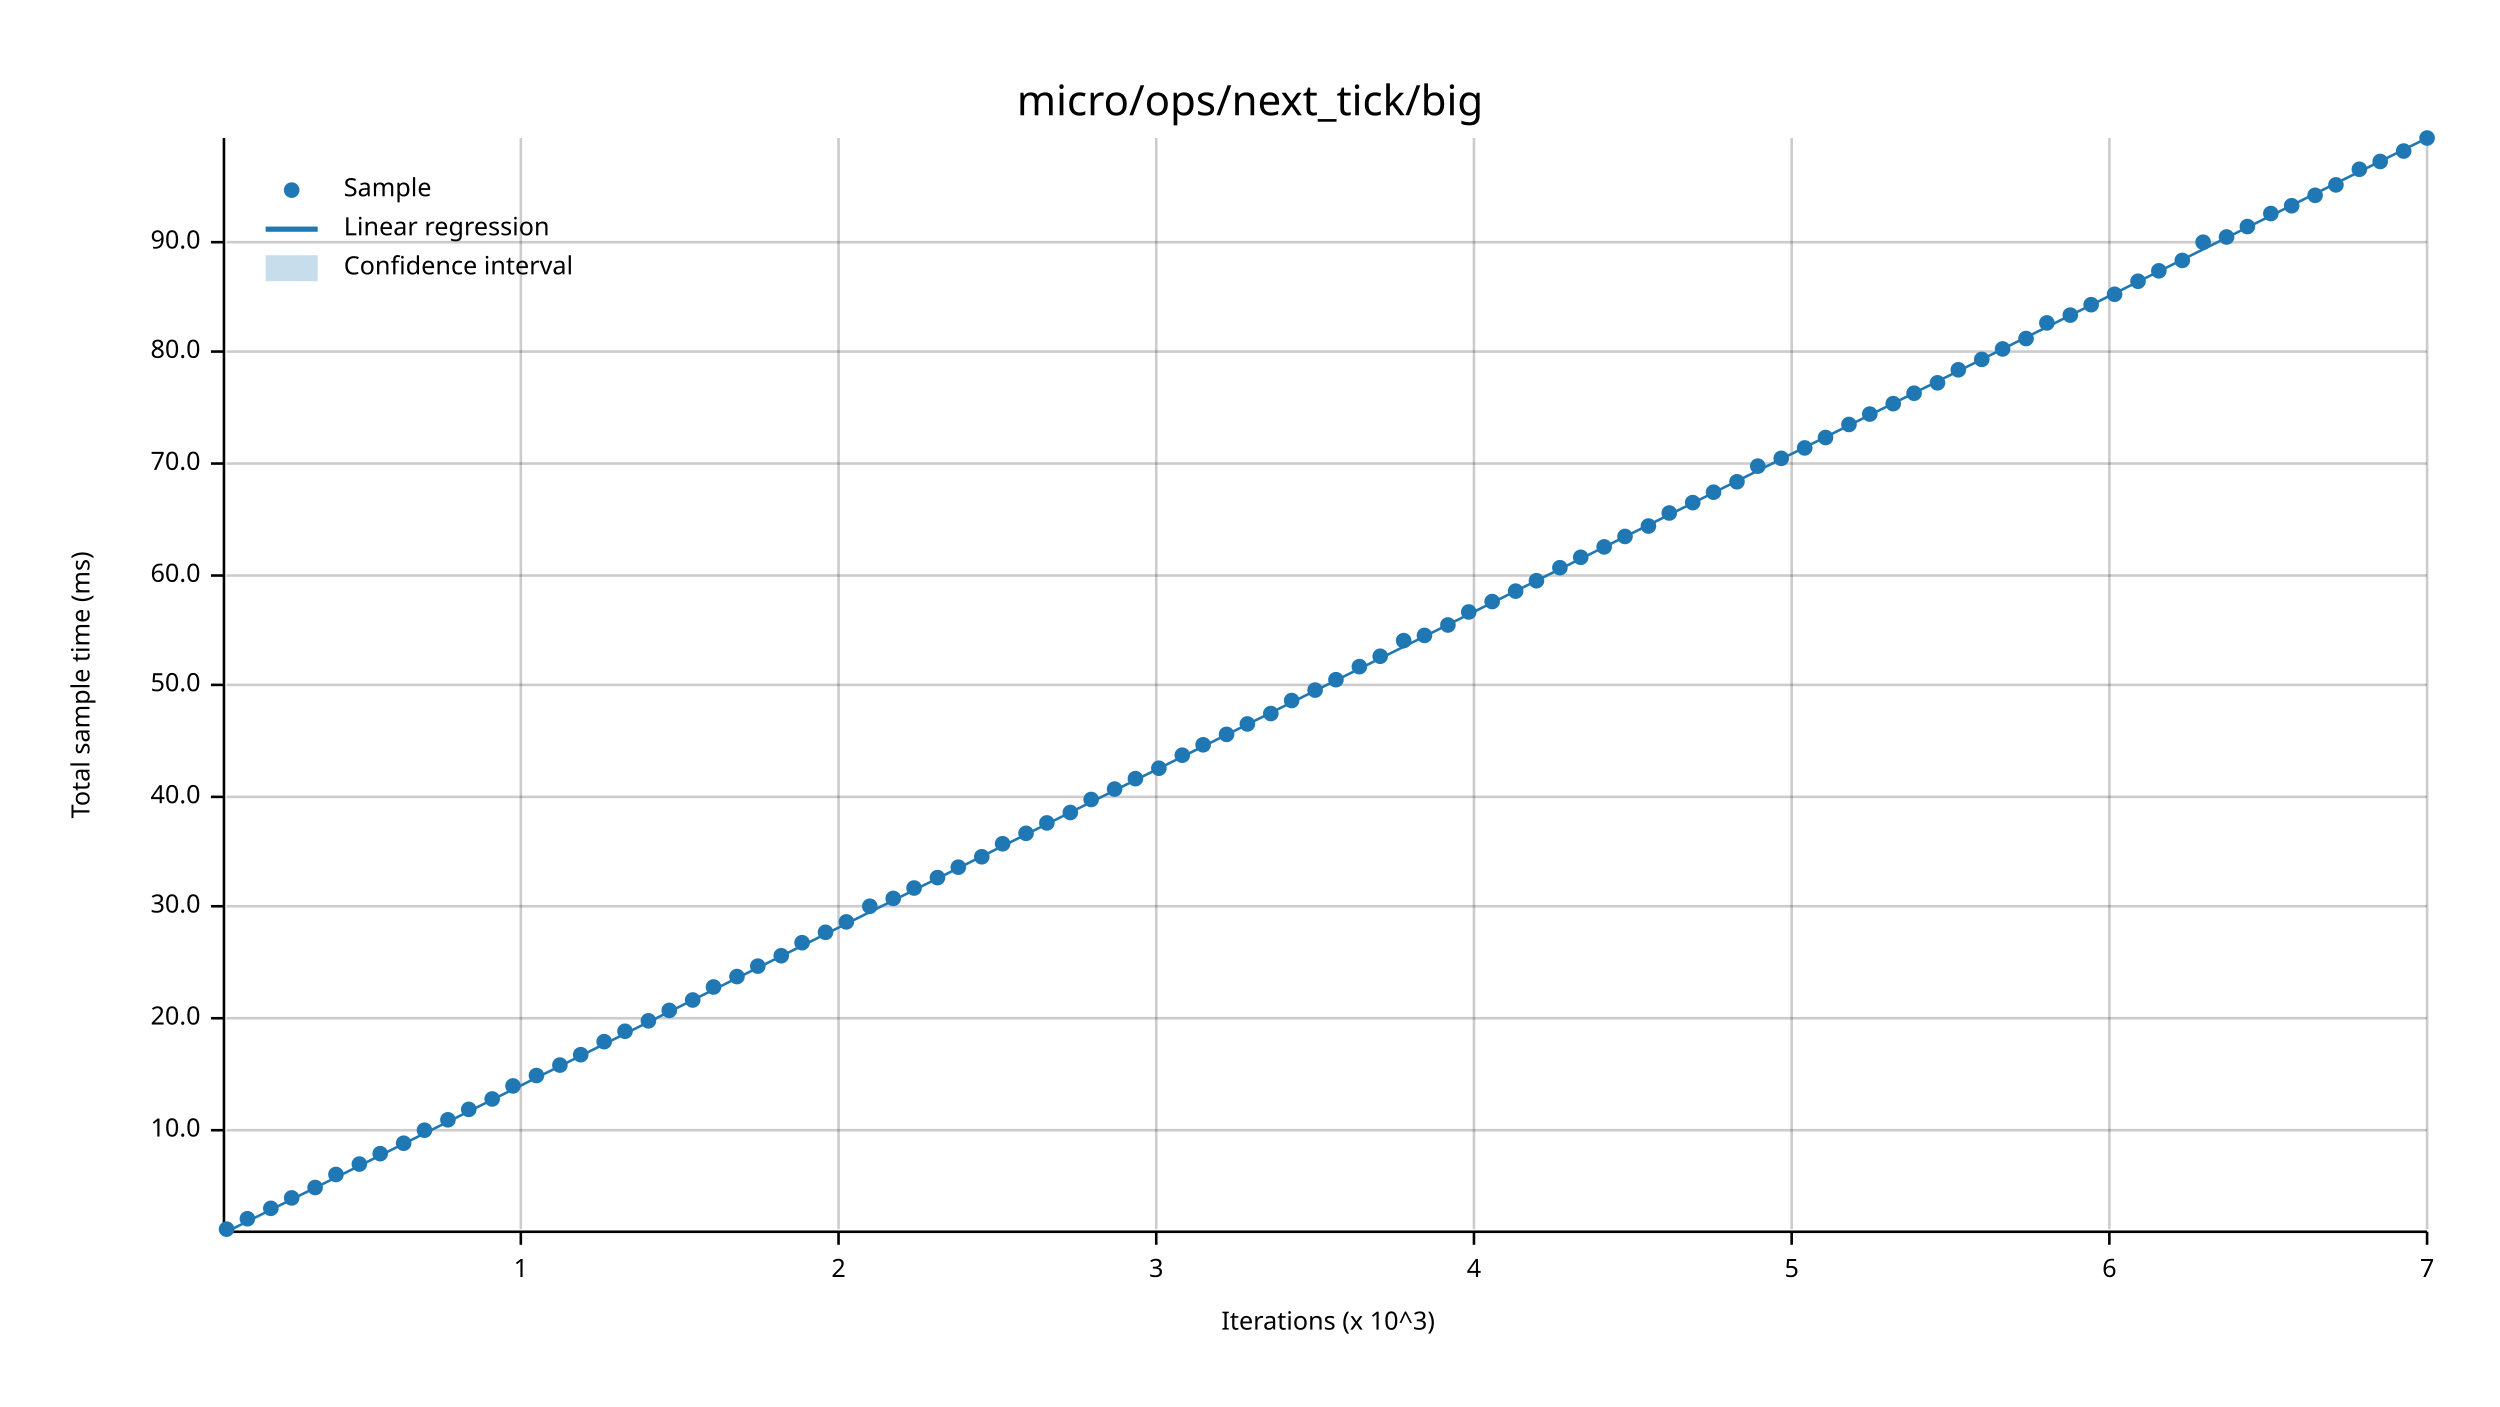
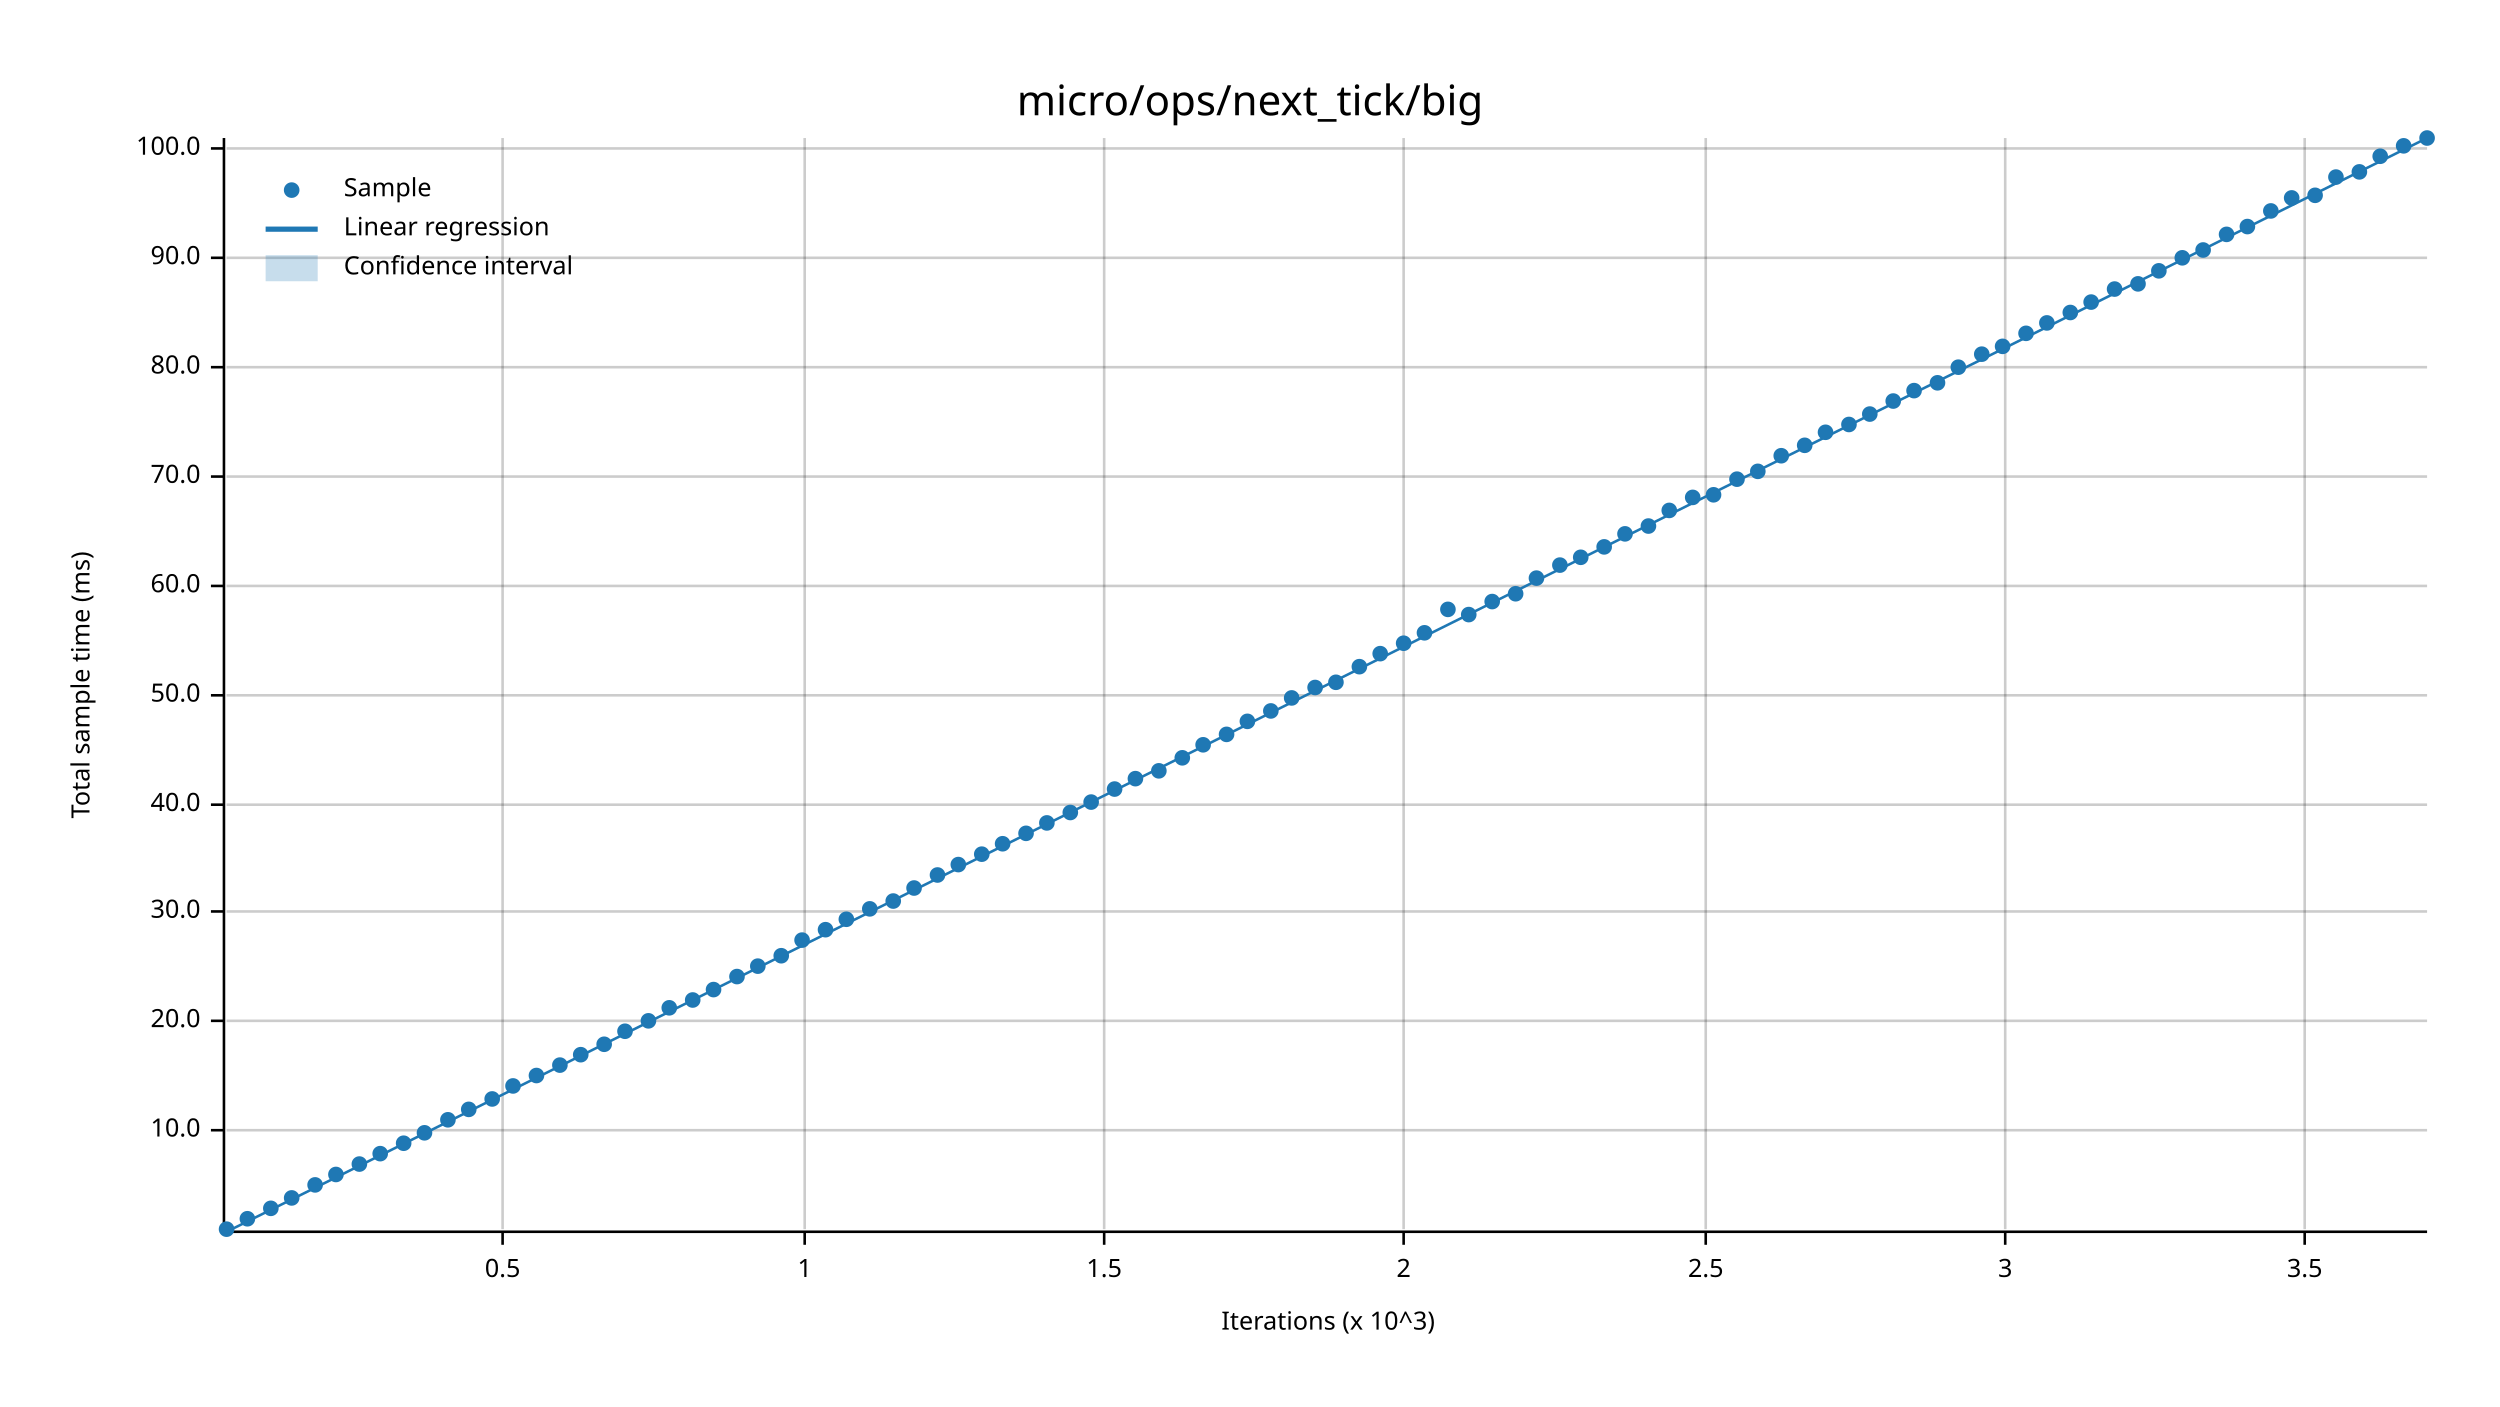
<svg xmlns="http://www.w3.org/2000/svg" width="960" height="540" viewBox="0 0 960 540">
  <text x="480" y="32" dy="0.76em" text-anchor="middle" font-family="sans-serif" font-size="16.129" opacity="1" fill="#000000">
micro/ops/next_tick/big
</text>
  <text x="27" y="263" dy="0.76em" text-anchor="middle" font-family="sans-serif" font-size="9.677" opacity="1" fill="#000000" transform="rotate(270, 27, 263)">
Total sample time (ms)
</text>
  <text x="510" y="513" dy="-0.5ex" text-anchor="middle" font-family="sans-serif" font-size="9.677" opacity="1" fill="#000000">
Iterations (x 10^3)
</text>
-   <line opacity="0.2" stroke="#000000" stroke-width="1" x1="200" y1="472" x2="200" y2="53" />
-   <line opacity="0.2" stroke="#000000" stroke-width="1" x1="322" y1="472" x2="322" y2="53" />
-   <line opacity="0.2" stroke="#000000" stroke-width="1" x1="444" y1="472" x2="444" y2="53" />
-   <line opacity="0.2" stroke="#000000" stroke-width="1" x1="566" y1="472" x2="566" y2="53" />
-   <line opacity="0.2" stroke="#000000" stroke-width="1" x1="688" y1="472" x2="688" y2="53" />
-   <line opacity="0.2" stroke="#000000" stroke-width="1" x1="810" y1="472" x2="810" y2="53" />
-   <line opacity="0.2" stroke="#000000" stroke-width="1" x1="932" y1="472" x2="932" y2="53" />
+   <line opacity="0.2" stroke="#000000" stroke-width="1" x1="193" y1="472" x2="193" y2="53" />
+   <line opacity="0.2" stroke="#000000" stroke-width="1" x1="309" y1="472" x2="309" y2="53" />
+   <line opacity="0.2" stroke="#000000" stroke-width="1" x1="424" y1="472" x2="424" y2="53" />
+   <line opacity="0.2" stroke="#000000" stroke-width="1" x1="539" y1="472" x2="539" y2="53" />
+   <line opacity="0.2" stroke="#000000" stroke-width="1" x1="655" y1="472" x2="655" y2="53" />
+   <line opacity="0.2" stroke="#000000" stroke-width="1" x1="770" y1="472" x2="770" y2="53" />
+   <line opacity="0.2" stroke="#000000" stroke-width="1" x1="885" y1="472" x2="885" y2="53" />
  <line opacity="0.2" stroke="#000000" stroke-width="1" x1="87" y1="434" x2="932" y2="434" />
-   <line opacity="0.2" stroke="#000000" stroke-width="1" x1="87" y1="391" x2="932" y2="391" />
-   <line opacity="0.2" stroke="#000000" stroke-width="1" x1="87" y1="348" x2="932" y2="348" />
-   <line opacity="0.2" stroke="#000000" stroke-width="1" x1="87" y1="306" x2="932" y2="306" />
-   <line opacity="0.2" stroke="#000000" stroke-width="1" x1="87" y1="263" x2="932" y2="263" />
-   <line opacity="0.2" stroke="#000000" stroke-width="1" x1="87" y1="221" x2="932" y2="221" />
-   <line opacity="0.2" stroke="#000000" stroke-width="1" x1="87" y1="178" x2="932" y2="178" />
-   <line opacity="0.2" stroke="#000000" stroke-width="1" x1="87" y1="135" x2="932" y2="135" />
-   <line opacity="0.2" stroke="#000000" stroke-width="1" x1="87" y1="93" x2="932" y2="93" />
+   <line opacity="0.2" stroke="#000000" stroke-width="1" x1="87" y1="392" x2="932" y2="392" />
+   <line opacity="0.2" stroke="#000000" stroke-width="1" x1="87" y1="350" x2="932" y2="350" />
+   <line opacity="0.2" stroke="#000000" stroke-width="1" x1="87" y1="309" x2="932" y2="309" />
+   <line opacity="0.2" stroke="#000000" stroke-width="1" x1="87" y1="267" x2="932" y2="267" />
+   <line opacity="0.2" stroke="#000000" stroke-width="1" x1="87" y1="225" x2="932" y2="225" />
+   <line opacity="0.2" stroke="#000000" stroke-width="1" x1="87" y1="183" x2="932" y2="183" />
+   <line opacity="0.2" stroke="#000000" stroke-width="1" x1="87" y1="141" x2="932" y2="141" />
+   <line opacity="0.2" stroke="#000000" stroke-width="1" x1="87" y1="99" x2="932" y2="99" />
+   <line opacity="0.2" stroke="#000000" stroke-width="1" x1="87" y1="57" x2="932" y2="57" />
  <polyline fill="none" opacity="1" stroke="#000000" stroke-width="1" points="86,53 86,472 " />
  <text x="77" y="434" dy="0.5ex" text-anchor="end" font-family="sans-serif" font-size="9.677" opacity="1" fill="#000000">
10.0
</text>
  <polyline fill="none" opacity="1" stroke="#000000" stroke-width="1" points="81,434 86,434 " />
-   <text x="77" y="391" dy="0.5ex" text-anchor="end" font-family="sans-serif" font-size="9.677" opacity="1" fill="#000000">
+   <text x="77" y="392" dy="0.5ex" text-anchor="end" font-family="sans-serif" font-size="9.677" opacity="1" fill="#000000">
20.0
</text>
-   <polyline fill="none" opacity="1" stroke="#000000" stroke-width="1" points="81,391 86,391 " />
-   <text x="77" y="348" dy="0.5ex" text-anchor="end" font-family="sans-serif" font-size="9.677" opacity="1" fill="#000000">
+   <polyline fill="none" opacity="1" stroke="#000000" stroke-width="1" points="81,392 86,392 " />
+   <text x="77" y="350" dy="0.5ex" text-anchor="end" font-family="sans-serif" font-size="9.677" opacity="1" fill="#000000">
30.0
</text>
-   <polyline fill="none" opacity="1" stroke="#000000" stroke-width="1" points="81,348 86,348 " />
-   <text x="77" y="306" dy="0.5ex" text-anchor="end" font-family="sans-serif" font-size="9.677" opacity="1" fill="#000000">
+   <polyline fill="none" opacity="1" stroke="#000000" stroke-width="1" points="81,350 86,350 " />
+   <text x="77" y="309" dy="0.5ex" text-anchor="end" font-family="sans-serif" font-size="9.677" opacity="1" fill="#000000">
40.0
</text>
-   <polyline fill="none" opacity="1" stroke="#000000" stroke-width="1" points="81,306 86,306 " />
-   <text x="77" y="263" dy="0.5ex" text-anchor="end" font-family="sans-serif" font-size="9.677" opacity="1" fill="#000000">
+   <polyline fill="none" opacity="1" stroke="#000000" stroke-width="1" points="81,309 86,309 " />
+   <text x="77" y="267" dy="0.5ex" text-anchor="end" font-family="sans-serif" font-size="9.677" opacity="1" fill="#000000">
50.0
</text>
-   <polyline fill="none" opacity="1" stroke="#000000" stroke-width="1" points="81,263 86,263 " />
-   <text x="77" y="221" dy="0.5ex" text-anchor="end" font-family="sans-serif" font-size="9.677" opacity="1" fill="#000000">
+   <polyline fill="none" opacity="1" stroke="#000000" stroke-width="1" points="81,267 86,267 " />
+   <text x="77" y="225" dy="0.5ex" text-anchor="end" font-family="sans-serif" font-size="9.677" opacity="1" fill="#000000">
60.0
</text>
-   <polyline fill="none" opacity="1" stroke="#000000" stroke-width="1" points="81,221 86,221 " />
-   <text x="77" y="178" dy="0.5ex" text-anchor="end" font-family="sans-serif" font-size="9.677" opacity="1" fill="#000000">
+   <polyline fill="none" opacity="1" stroke="#000000" stroke-width="1" points="81,225 86,225 " />
+   <text x="77" y="183" dy="0.5ex" text-anchor="end" font-family="sans-serif" font-size="9.677" opacity="1" fill="#000000">
70.0
</text>
-   <polyline fill="none" opacity="1" stroke="#000000" stroke-width="1" points="81,178 86,178 " />
-   <text x="77" y="135" dy="0.5ex" text-anchor="end" font-family="sans-serif" font-size="9.677" opacity="1" fill="#000000">
+   <polyline fill="none" opacity="1" stroke="#000000" stroke-width="1" points="81,183 86,183 " />
+   <text x="77" y="141" dy="0.5ex" text-anchor="end" font-family="sans-serif" font-size="9.677" opacity="1" fill="#000000">
80.0
</text>
-   <polyline fill="none" opacity="1" stroke="#000000" stroke-width="1" points="81,135 86,135 " />
-   <text x="77" y="93" dy="0.5ex" text-anchor="end" font-family="sans-serif" font-size="9.677" opacity="1" fill="#000000">
+   <polyline fill="none" opacity="1" stroke="#000000" stroke-width="1" points="81,141 86,141 " />
+   <text x="77" y="99" dy="0.5ex" text-anchor="end" font-family="sans-serif" font-size="9.677" opacity="1" fill="#000000">
90.0
</text>
-   <polyline fill="none" opacity="1" stroke="#000000" stroke-width="1" points="81,93 86,93 " />
+   <polyline fill="none" opacity="1" stroke="#000000" stroke-width="1" points="81,99 86,99 " />
+   <text x="77" y="57" dy="0.5ex" text-anchor="end" font-family="sans-serif" font-size="9.677" opacity="1" fill="#000000">
+ 100.0
+ </text>
+   <polyline fill="none" opacity="1" stroke="#000000" stroke-width="1" points="81,57 86,57 " />
  <polyline fill="none" opacity="1" stroke="#000000" stroke-width="1" points="87,473 932,473 " />
-   <text x="200" y="483" dy="0.76em" text-anchor="middle" font-family="sans-serif" font-size="9.677" opacity="1" fill="#000000">
+   <text x="193" y="483" dy="0.76em" text-anchor="middle" font-family="sans-serif" font-size="9.677" opacity="1" fill="#000000">
+ 0.5
+ </text>
+   <polyline fill="none" opacity="1" stroke="#000000" stroke-width="1" points="193,473 193,478 " />
+   <text x="309" y="483" dy="0.76em" text-anchor="middle" font-family="sans-serif" font-size="9.677" opacity="1" fill="#000000">
1
</text>
-   <polyline fill="none" opacity="1" stroke="#000000" stroke-width="1" points="200,473 200,478 " />
-   <text x="322" y="483" dy="0.76em" text-anchor="middle" font-family="sans-serif" font-size="9.677" opacity="1" fill="#000000">
+   <polyline fill="none" opacity="1" stroke="#000000" stroke-width="1" points="309,473 309,478 " />
+   <text x="424" y="483" dy="0.76em" text-anchor="middle" font-family="sans-serif" font-size="9.677" opacity="1" fill="#000000">
+ 1.5
+ </text>
+   <polyline fill="none" opacity="1" stroke="#000000" stroke-width="1" points="424,473 424,478 " />
+   <text x="539" y="483" dy="0.76em" text-anchor="middle" font-family="sans-serif" font-size="9.677" opacity="1" fill="#000000">
2
</text>
-   <polyline fill="none" opacity="1" stroke="#000000" stroke-width="1" points="322,473 322,478 " />
-   <text x="444" y="483" dy="0.76em" text-anchor="middle" font-family="sans-serif" font-size="9.677" opacity="1" fill="#000000">
+   <polyline fill="none" opacity="1" stroke="#000000" stroke-width="1" points="539,473 539,478 " />
+   <text x="655" y="483" dy="0.76em" text-anchor="middle" font-family="sans-serif" font-size="9.677" opacity="1" fill="#000000">
+ 2.5
+ </text>
+   <polyline fill="none" opacity="1" stroke="#000000" stroke-width="1" points="655,473 655,478 " />
+   <text x="770" y="483" dy="0.76em" text-anchor="middle" font-family="sans-serif" font-size="9.677" opacity="1" fill="#000000">
3
</text>
-   <polyline fill="none" opacity="1" stroke="#000000" stroke-width="1" points="444,473 444,478 " />
-   <text x="566" y="483" dy="0.76em" text-anchor="middle" font-family="sans-serif" font-size="9.677" opacity="1" fill="#000000">
- 4
- </text>
-   <polyline fill="none" opacity="1" stroke="#000000" stroke-width="1" points="566,473 566,478 " />
-   <text x="688" y="483" dy="0.76em" text-anchor="middle" font-family="sans-serif" font-size="9.677" opacity="1" fill="#000000">
- 5
- </text>
-   <polyline fill="none" opacity="1" stroke="#000000" stroke-width="1" points="688,473 688,478 " />
-   <text x="810" y="483" dy="0.76em" text-anchor="middle" font-family="sans-serif" font-size="9.677" opacity="1" fill="#000000">
- 6
- </text>
-   <polyline fill="none" opacity="1" stroke="#000000" stroke-width="1" points="810,473 810,478 " />
-   <text x="932" y="483" dy="0.76em" text-anchor="middle" font-family="sans-serif" font-size="9.677" opacity="1" fill="#000000">
- 7
- </text>
-   <polyline fill="none" opacity="1" stroke="#000000" stroke-width="1" points="932,473 932,478 " />
+   <polyline fill="none" opacity="1" stroke="#000000" stroke-width="1" points="770,473 770,478 " />
+   <text x="885" y="483" dy="0.76em" text-anchor="middle" font-family="sans-serif" font-size="9.677" opacity="1" fill="#000000">
+ 3.5
+ </text>
+   <polyline fill="none" opacity="1" stroke="#000000" stroke-width="1" points="885,473 885,478 " />
  <circle cx="87" cy="472" r="3" opacity="1" fill="#1F78B4" stroke="none" stroke-width="1" />
  <circle cx="95" cy="468" r="3" opacity="1" fill="#1F78B4" stroke="none" stroke-width="1" />
  <circle cx="104" cy="464" r="3" opacity="1" fill="#1F78B4" stroke="none" stroke-width="1" />
  <circle cx="112" cy="460" r="3" opacity="1" fill="#1F78B4" stroke="none" stroke-width="1" />
-   <circle cx="121" cy="456" r="3" opacity="1" fill="#1F78B4" stroke="none" stroke-width="1" />
+   <circle cx="121" cy="455" r="3" opacity="1" fill="#1F78B4" stroke="none" stroke-width="1" />
  <circle cx="129" cy="451" r="3" opacity="1" fill="#1F78B4" stroke="none" stroke-width="1" />
  <circle cx="138" cy="447" r="3" opacity="1" fill="#1F78B4" stroke="none" stroke-width="1" />
  <circle cx="146" cy="443" r="3" opacity="1" fill="#1F78B4" stroke="none" stroke-width="1" />
  <circle cx="155" cy="439" r="3" opacity="1" fill="#1F78B4" stroke="none" stroke-width="1" />
-   <circle cx="163" cy="434" r="3" opacity="1" fill="#1F78B4" stroke="none" stroke-width="1" />
+   <circle cx="163" cy="435" r="3" opacity="1" fill="#1F78B4" stroke="none" stroke-width="1" />
  <circle cx="172" cy="430" r="3" opacity="1" fill="#1F78B4" stroke="none" stroke-width="1" />
  <circle cx="180" cy="426" r="3" opacity="1" fill="#1F78B4" stroke="none" stroke-width="1" />
  <circle cx="189" cy="422" r="3" opacity="1" fill="#1F78B4" stroke="none" stroke-width="1" />
  <circle cx="197" cy="417" r="3" opacity="1" fill="#1F78B4" stroke="none" stroke-width="1" />
  <circle cx="206" cy="413" r="3" opacity="1" fill="#1F78B4" stroke="none" stroke-width="1" />
  <circle cx="215" cy="409" r="3" opacity="1" fill="#1F78B4" stroke="none" stroke-width="1" />
  <circle cx="223" cy="405" r="3" opacity="1" fill="#1F78B4" stroke="none" stroke-width="1" />
-   <circle cx="232" cy="400" r="3" opacity="1" fill="#1F78B4" stroke="none" stroke-width="1" />
+   <circle cx="232" cy="401" r="3" opacity="1" fill="#1F78B4" stroke="none" stroke-width="1" />
  <circle cx="240" cy="396" r="3" opacity="1" fill="#1F78B4" stroke="none" stroke-width="1" />
  <circle cx="249" cy="392" r="3" opacity="1" fill="#1F78B4" stroke="none" stroke-width="1" />
-   <circle cx="257" cy="388" r="3" opacity="1" fill="#1F78B4" stroke="none" stroke-width="1" />
+   <circle cx="257" cy="387" r="3" opacity="1" fill="#1F78B4" stroke="none" stroke-width="1" />
  <circle cx="266" cy="384" r="3" opacity="1" fill="#1F78B4" stroke="none" stroke-width="1" />
-   <circle cx="274" cy="379" r="3" opacity="1" fill="#1F78B4" stroke="none" stroke-width="1" />
+   <circle cx="274" cy="380" r="3" opacity="1" fill="#1F78B4" stroke="none" stroke-width="1" />
  <circle cx="283" cy="375" r="3" opacity="1" fill="#1F78B4" stroke="none" stroke-width="1" />
  <circle cx="291" cy="371" r="3" opacity="1" fill="#1F78B4" stroke="none" stroke-width="1" />
  <circle cx="300" cy="367" r="3" opacity="1" fill="#1F78B4" stroke="none" stroke-width="1" />
-   <circle cx="308" cy="362" r="3" opacity="1" fill="#1F78B4" stroke="none" stroke-width="1" />
-   <circle cx="317" cy="358" r="3" opacity="1" fill="#1F78B4" stroke="none" stroke-width="1" />
-   <circle cx="325" cy="354" r="3" opacity="1" fill="#1F78B4" stroke="none" stroke-width="1" />
-   <circle cx="334" cy="348" r="3" opacity="1" fill="#1F78B4" stroke="none" stroke-width="1" />
-   <circle cx="343" cy="345" r="3" opacity="1" fill="#1F78B4" stroke="none" stroke-width="1" />
+   <circle cx="308" cy="361" r="3" opacity="1" fill="#1F78B4" stroke="none" stroke-width="1" />
+   <circle cx="317" cy="357" r="3" opacity="1" fill="#1F78B4" stroke="none" stroke-width="1" />
+   <circle cx="325" cy="353" r="3" opacity="1" fill="#1F78B4" stroke="none" stroke-width="1" />
+   <circle cx="334" cy="349" r="3" opacity="1" fill="#1F78B4" stroke="none" stroke-width="1" />
+   <circle cx="343" cy="346" r="3" opacity="1" fill="#1F78B4" stroke="none" stroke-width="1" />
  <circle cx="351" cy="341" r="3" opacity="1" fill="#1F78B4" stroke="none" stroke-width="1" />
-   <circle cx="360" cy="337" r="3" opacity="1" fill="#1F78B4" stroke="none" stroke-width="1" />
-   <circle cx="368" cy="333" r="3" opacity="1" fill="#1F78B4" stroke="none" stroke-width="1" />
-   <circle cx="377" cy="329" r="3" opacity="1" fill="#1F78B4" stroke="none" stroke-width="1" />
+   <circle cx="360" cy="336" r="3" opacity="1" fill="#1F78B4" stroke="none" stroke-width="1" />
+   <circle cx="368" cy="332" r="3" opacity="1" fill="#1F78B4" stroke="none" stroke-width="1" />
+   <circle cx="377" cy="328" r="3" opacity="1" fill="#1F78B4" stroke="none" stroke-width="1" />
  <circle cx="385" cy="324" r="3" opacity="1" fill="#1F78B4" stroke="none" stroke-width="1" />
  <circle cx="394" cy="320" r="3" opacity="1" fill="#1F78B4" stroke="none" stroke-width="1" />
  <circle cx="402" cy="316" r="3" opacity="1" fill="#1F78B4" stroke="none" stroke-width="1" />
  <circle cx="411" cy="312" r="3" opacity="1" fill="#1F78B4" stroke="none" stroke-width="1" />
-   <circle cx="419" cy="307" r="3" opacity="1" fill="#1F78B4" stroke="none" stroke-width="1" />
+   <circle cx="419" cy="308" r="3" opacity="1" fill="#1F78B4" stroke="none" stroke-width="1" />
  <circle cx="428" cy="303" r="3" opacity="1" fill="#1F78B4" stroke="none" stroke-width="1" />
  <circle cx="436" cy="299" r="3" opacity="1" fill="#1F78B4" stroke="none" stroke-width="1" />
-   <circle cx="445" cy="295" r="3" opacity="1" fill="#1F78B4" stroke="none" stroke-width="1" />
-   <circle cx="454" cy="290" r="3" opacity="1" fill="#1F78B4" stroke="none" stroke-width="1" />
+   <circle cx="445" cy="296" r="3" opacity="1" fill="#1F78B4" stroke="none" stroke-width="1" />
+   <circle cx="454" cy="291" r="3" opacity="1" fill="#1F78B4" stroke="none" stroke-width="1" />
  <circle cx="462" cy="286" r="3" opacity="1" fill="#1F78B4" stroke="none" stroke-width="1" />
  <circle cx="471" cy="282" r="3" opacity="1" fill="#1F78B4" stroke="none" stroke-width="1" />
-   <circle cx="479" cy="278" r="3" opacity="1" fill="#1F78B4" stroke="none" stroke-width="1" />
-   <circle cx="488" cy="274" r="3" opacity="1" fill="#1F78B4" stroke="none" stroke-width="1" />
-   <circle cx="496" cy="269" r="3" opacity="1" fill="#1F78B4" stroke="none" stroke-width="1" />
-   <circle cx="505" cy="265" r="3" opacity="1" fill="#1F78B4" stroke="none" stroke-width="1" />
-   <circle cx="513" cy="261" r="3" opacity="1" fill="#1F78B4" stroke="none" stroke-width="1" />
+   <circle cx="479" cy="277" r="3" opacity="1" fill="#1F78B4" stroke="none" stroke-width="1" />
+   <circle cx="488" cy="273" r="3" opacity="1" fill="#1F78B4" stroke="none" stroke-width="1" />
+   <circle cx="496" cy="268" r="3" opacity="1" fill="#1F78B4" stroke="none" stroke-width="1" />
+   <circle cx="505" cy="264" r="3" opacity="1" fill="#1F78B4" stroke="none" stroke-width="1" />
+   <circle cx="513" cy="262" r="3" opacity="1" fill="#1F78B4" stroke="none" stroke-width="1" />
  <circle cx="522" cy="256" r="3" opacity="1" fill="#1F78B4" stroke="none" stroke-width="1" />
-   <circle cx="530" cy="252" r="3" opacity="1" fill="#1F78B4" stroke="none" stroke-width="1" />
-   <circle cx="539" cy="246" r="3" opacity="1" fill="#1F78B4" stroke="none" stroke-width="1" />
-   <circle cx="547" cy="244" r="3" opacity="1" fill="#1F78B4" stroke="none" stroke-width="1" />
-   <circle cx="556" cy="240" r="3" opacity="1" fill="#1F78B4" stroke="none" stroke-width="1" />
-   <circle cx="564" cy="235" r="3" opacity="1" fill="#1F78B4" stroke="none" stroke-width="1" />
+   <circle cx="530" cy="251" r="3" opacity="1" fill="#1F78B4" stroke="none" stroke-width="1" />
+   <circle cx="539" cy="247" r="3" opacity="1" fill="#1F78B4" stroke="none" stroke-width="1" />
+   <circle cx="547" cy="243" r="3" opacity="1" fill="#1F78B4" stroke="none" stroke-width="1" />
+   <circle cx="556" cy="234" r="3" opacity="1" fill="#1F78B4" stroke="none" stroke-width="1" />
+   <circle cx="564" cy="236" r="3" opacity="1" fill="#1F78B4" stroke="none" stroke-width="1" />
  <circle cx="573" cy="231" r="3" opacity="1" fill="#1F78B4" stroke="none" stroke-width="1" />
-   <circle cx="582" cy="227" r="3" opacity="1" fill="#1F78B4" stroke="none" stroke-width="1" />
-   <circle cx="590" cy="223" r="3" opacity="1" fill="#1F78B4" stroke="none" stroke-width="1" />
-   <circle cx="599" cy="218" r="3" opacity="1" fill="#1F78B4" stroke="none" stroke-width="1" />
+   <circle cx="582" cy="228" r="3" opacity="1" fill="#1F78B4" stroke="none" stroke-width="1" />
+   <circle cx="590" cy="222" r="3" opacity="1" fill="#1F78B4" stroke="none" stroke-width="1" />
+   <circle cx="599" cy="217" r="3" opacity="1" fill="#1F78B4" stroke="none" stroke-width="1" />
  <circle cx="607" cy="214" r="3" opacity="1" fill="#1F78B4" stroke="none" stroke-width="1" />
  <circle cx="616" cy="210" r="3" opacity="1" fill="#1F78B4" stroke="none" stroke-width="1" />
-   <circle cx="624" cy="206" r="3" opacity="1" fill="#1F78B4" stroke="none" stroke-width="1" />
+   <circle cx="624" cy="205" r="3" opacity="1" fill="#1F78B4" stroke="none" stroke-width="1" />
  <circle cx="633" cy="202" r="3" opacity="1" fill="#1F78B4" stroke="none" stroke-width="1" />
-   <circle cx="641" cy="197" r="3" opacity="1" fill="#1F78B4" stroke="none" stroke-width="1" />
-   <circle cx="650" cy="193" r="3" opacity="1" fill="#1F78B4" stroke="none" stroke-width="1" />
-   <circle cx="658" cy="189" r="3" opacity="1" fill="#1F78B4" stroke="none" stroke-width="1" />
-   <circle cx="667" cy="185" r="3" opacity="1" fill="#1F78B4" stroke="none" stroke-width="1" />
-   <circle cx="675" cy="179" r="3" opacity="1" fill="#1F78B4" stroke="none" stroke-width="1" />
-   <circle cx="684" cy="176" r="3" opacity="1" fill="#1F78B4" stroke="none" stroke-width="1" />
-   <circle cx="693" cy="172" r="3" opacity="1" fill="#1F78B4" stroke="none" stroke-width="1" />
-   <circle cx="701" cy="168" r="3" opacity="1" fill="#1F78B4" stroke="none" stroke-width="1" />
+   <circle cx="641" cy="196" r="3" opacity="1" fill="#1F78B4" stroke="none" stroke-width="1" />
+   <circle cx="650" cy="191" r="3" opacity="1" fill="#1F78B4" stroke="none" stroke-width="1" />
+   <circle cx="658" cy="190" r="3" opacity="1" fill="#1F78B4" stroke="none" stroke-width="1" />
+   <circle cx="667" cy="184" r="3" opacity="1" fill="#1F78B4" stroke="none" stroke-width="1" />
+   <circle cx="675" cy="181" r="3" opacity="1" fill="#1F78B4" stroke="none" stroke-width="1" />
+   <circle cx="684" cy="175" r="3" opacity="1" fill="#1F78B4" stroke="none" stroke-width="1" />
+   <circle cx="693" cy="171" r="3" opacity="1" fill="#1F78B4" stroke="none" stroke-width="1" />
+   <circle cx="701" cy="166" r="3" opacity="1" fill="#1F78B4" stroke="none" stroke-width="1" />
  <circle cx="710" cy="163" r="3" opacity="1" fill="#1F78B4" stroke="none" stroke-width="1" />
  <circle cx="718" cy="159" r="3" opacity="1" fill="#1F78B4" stroke="none" stroke-width="1" />
-   <circle cx="727" cy="155" r="3" opacity="1" fill="#1F78B4" stroke="none" stroke-width="1" />
-   <circle cx="735" cy="151" r="3" opacity="1" fill="#1F78B4" stroke="none" stroke-width="1" />
+   <circle cx="727" cy="154" r="3" opacity="1" fill="#1F78B4" stroke="none" stroke-width="1" />
+   <circle cx="735" cy="150" r="3" opacity="1" fill="#1F78B4" stroke="none" stroke-width="1" />
  <circle cx="744" cy="147" r="3" opacity="1" fill="#1F78B4" stroke="none" stroke-width="1" />
-   <circle cx="752" cy="142" r="3" opacity="1" fill="#1F78B4" stroke="none" stroke-width="1" />
-   <circle cx="761" cy="138" r="3" opacity="1" fill="#1F78B4" stroke="none" stroke-width="1" />
-   <circle cx="769" cy="134" r="3" opacity="1" fill="#1F78B4" stroke="none" stroke-width="1" />
-   <circle cx="778" cy="130" r="3" opacity="1" fill="#1F78B4" stroke="none" stroke-width="1" />
+   <circle cx="752" cy="141" r="3" opacity="1" fill="#1F78B4" stroke="none" stroke-width="1" />
+   <circle cx="761" cy="136" r="3" opacity="1" fill="#1F78B4" stroke="none" stroke-width="1" />
+   <circle cx="769" cy="133" r="3" opacity="1" fill="#1F78B4" stroke="none" stroke-width="1" />
+   <circle cx="778" cy="128" r="3" opacity="1" fill="#1F78B4" stroke="none" stroke-width="1" />
  <circle cx="786" cy="124" r="3" opacity="1" fill="#1F78B4" stroke="none" stroke-width="1" />
-   <circle cx="795" cy="121" r="3" opacity="1" fill="#1F78B4" stroke="none" stroke-width="1" />
-   <circle cx="803" cy="117" r="3" opacity="1" fill="#1F78B4" stroke="none" stroke-width="1" />
-   <circle cx="812" cy="113" r="3" opacity="1" fill="#1F78B4" stroke="none" stroke-width="1" />
-   <circle cx="821" cy="108" r="3" opacity="1" fill="#1F78B4" stroke="none" stroke-width="1" />
+   <circle cx="795" cy="120" r="3" opacity="1" fill="#1F78B4" stroke="none" stroke-width="1" />
+   <circle cx="803" cy="116" r="3" opacity="1" fill="#1F78B4" stroke="none" stroke-width="1" />
+   <circle cx="812" cy="111" r="3" opacity="1" fill="#1F78B4" stroke="none" stroke-width="1" />
+   <circle cx="821" cy="109" r="3" opacity="1" fill="#1F78B4" stroke="none" stroke-width="1" />
  <circle cx="829" cy="104" r="3" opacity="1" fill="#1F78B4" stroke="none" stroke-width="1" />
-   <circle cx="838" cy="100" r="3" opacity="1" fill="#1F78B4" stroke="none" stroke-width="1" />
-   <circle cx="846" cy="93" r="3" opacity="1" fill="#1F78B4" stroke="none" stroke-width="1" />
-   <circle cx="855" cy="91" r="3" opacity="1" fill="#1F78B4" stroke="none" stroke-width="1" />
+   <circle cx="838" cy="99" r="3" opacity="1" fill="#1F78B4" stroke="none" stroke-width="1" />
+   <circle cx="846" cy="96" r="3" opacity="1" fill="#1F78B4" stroke="none" stroke-width="1" />
+   <circle cx="855" cy="90" r="3" opacity="1" fill="#1F78B4" stroke="none" stroke-width="1" />
  <circle cx="863" cy="87" r="3" opacity="1" fill="#1F78B4" stroke="none" stroke-width="1" />
-   <circle cx="872" cy="82" r="3" opacity="1" fill="#1F78B4" stroke="none" stroke-width="1" />
-   <circle cx="880" cy="79" r="3" opacity="1" fill="#1F78B4" stroke="none" stroke-width="1" />
+   <circle cx="872" cy="81" r="3" opacity="1" fill="#1F78B4" stroke="none" stroke-width="1" />
+   <circle cx="880" cy="76" r="3" opacity="1" fill="#1F78B4" stroke="none" stroke-width="1" />
  <circle cx="889" cy="75" r="3" opacity="1" fill="#1F78B4" stroke="none" stroke-width="1" />
-   <circle cx="897" cy="71" r="3" opacity="1" fill="#1F78B4" stroke="none" stroke-width="1" />
-   <circle cx="906" cy="65" r="3" opacity="1" fill="#1F78B4" stroke="none" stroke-width="1" />
-   <circle cx="914" cy="62" r="3" opacity="1" fill="#1F78B4" stroke="none" stroke-width="1" />
-   <circle cx="923" cy="58" r="3" opacity="1" fill="#1F78B4" stroke="none" stroke-width="1" />
+   <circle cx="897" cy="68" r="3" opacity="1" fill="#1F78B4" stroke="none" stroke-width="1" />
+   <circle cx="906" cy="66" r="3" opacity="1" fill="#1F78B4" stroke="none" stroke-width="1" />
+   <circle cx="914" cy="60" r="3" opacity="1" fill="#1F78B4" stroke="none" stroke-width="1" />
+   <circle cx="923" cy="56" r="3" opacity="1" fill="#1F78B4" stroke="none" stroke-width="1" />
  <circle cx="932" cy="53" r="3" opacity="1" fill="#1F78B4" stroke="none" stroke-width="1" />
  <polyline fill="none" opacity="1" stroke="#1F78B4" stroke-width="1" points="87,473 932,53 " />
  <polygon opacity="0.25" fill="#1F78B4" points="87,473 932,53 932,53 " />
  <text x="132" y="68" dy="0.76em" text-anchor="start" font-family="sans-serif" font-size="9.677" opacity="1" fill="#000000">
Sample
</text>
  <text x="132" y="83" dy="0.76em" text-anchor="start" font-family="sans-serif" font-size="9.677" opacity="1" fill="#000000">
Linear regression
</text>
  <text x="132" y="98" dy="0.76em" text-anchor="start" font-family="sans-serif" font-size="9.677" opacity="1" fill="#000000">
Confidence interval
</text>
  <circle cx="112" cy="73" r="3" opacity="1" fill="#1F78B4" stroke="none" stroke-width="1" />
  <polyline fill="none" opacity="1" stroke="#1F78B4" stroke-width="2" points="102,88 122,88 " />
  <rect x="102" y="98" width="20" height="10" opacity="0.25" fill="#1F78B4" stroke="none" />
</svg>
